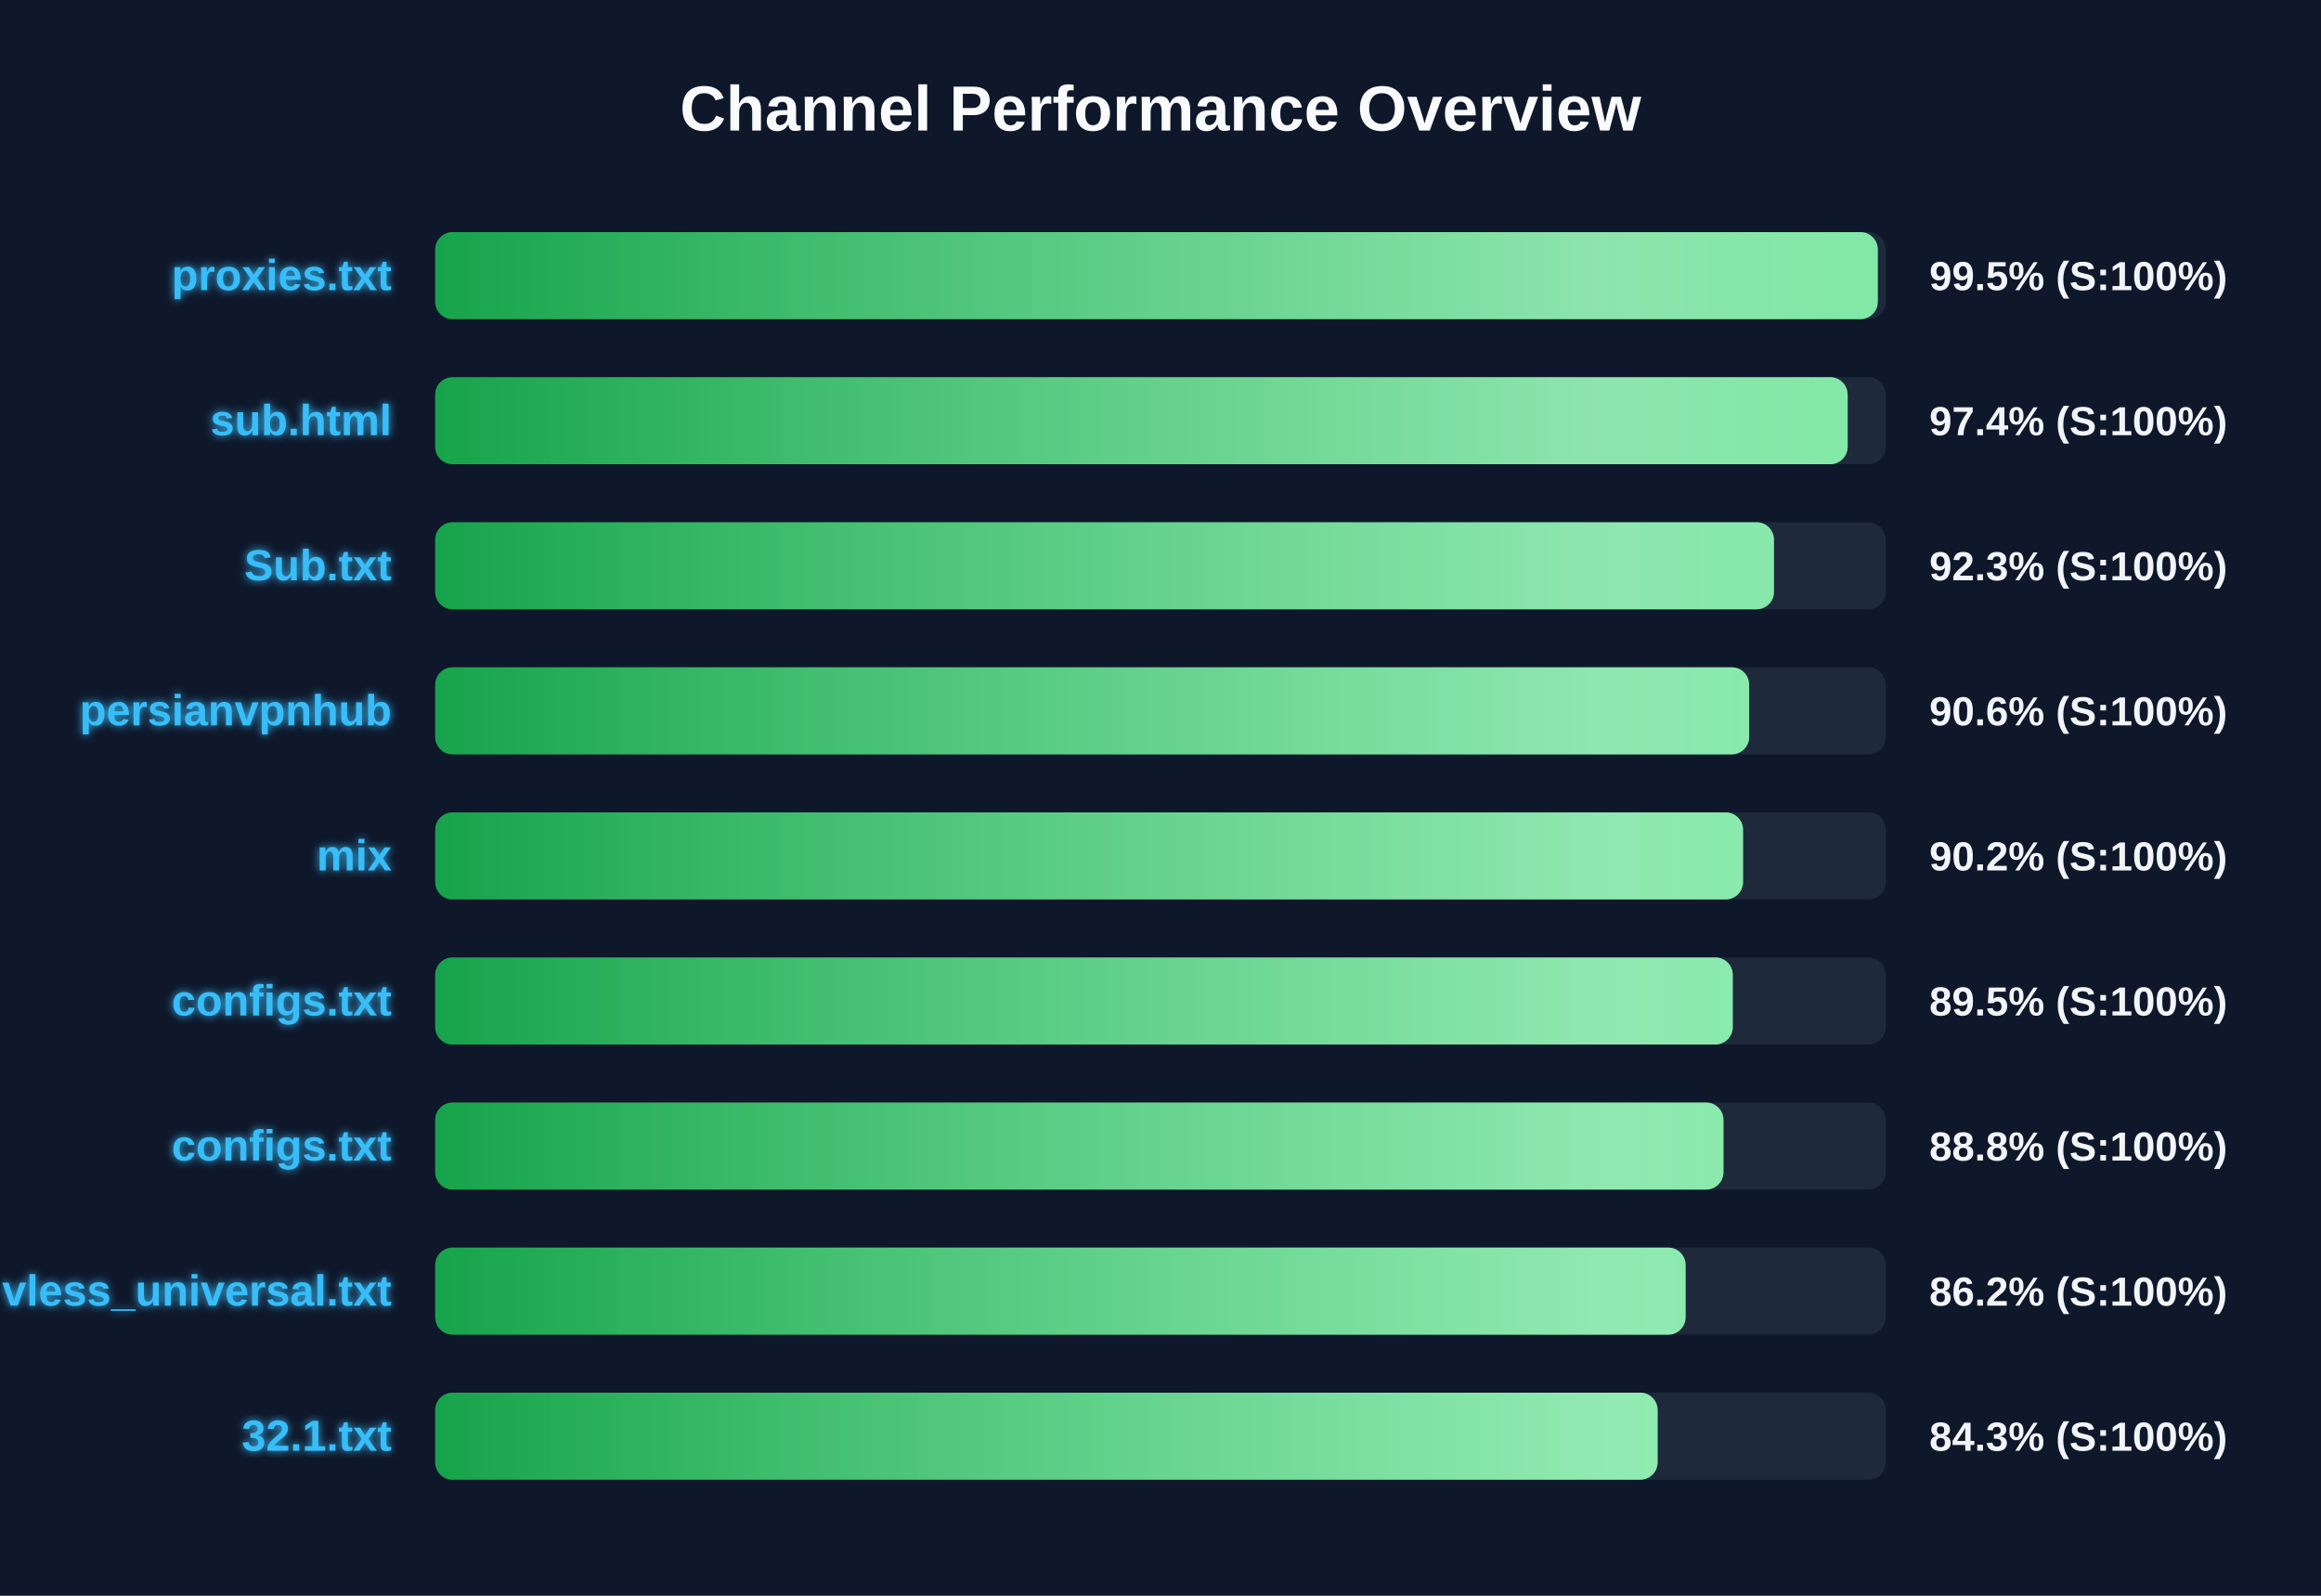
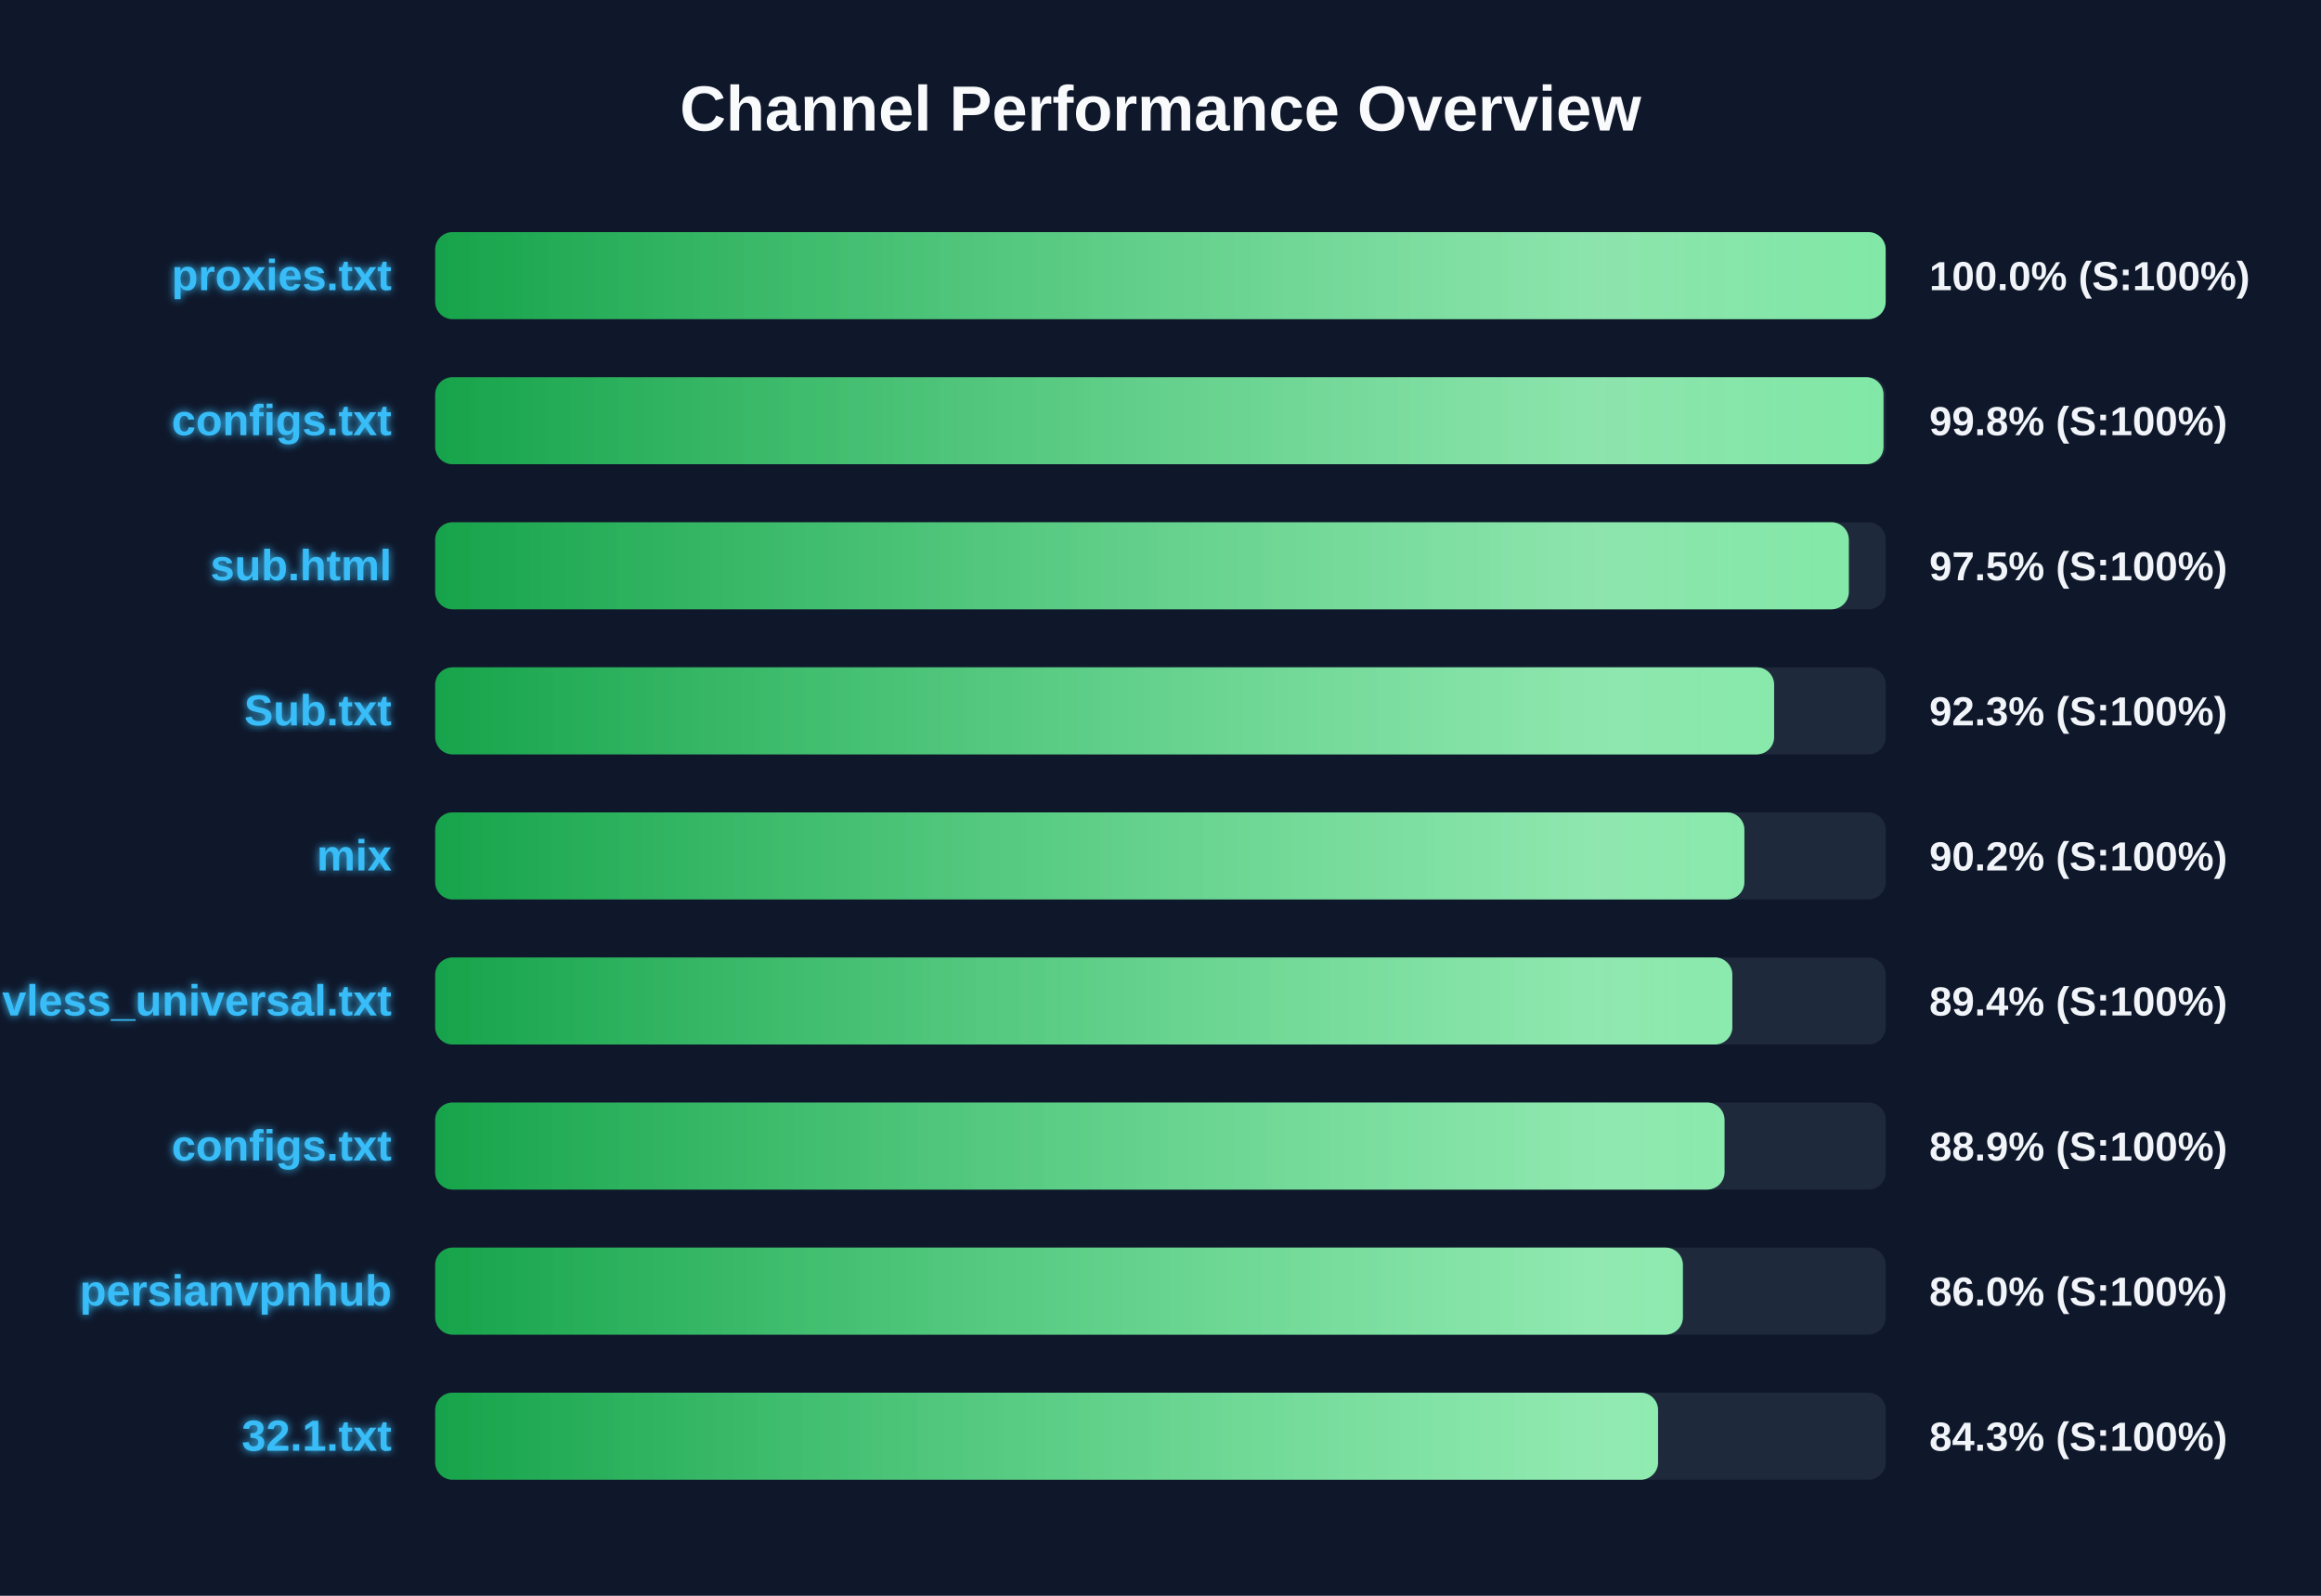
<svg xmlns="http://www.w3.org/2000/svg" width="800" height="550" version="1.1">
  <defs>
    <linearGradient id="grad-green" x1="0%" y1="0%" x2="100%" y2="0%">
      <stop offset="0%" stop-color="#16a34a" />
      <stop offset="100%" stop-color="#4ade80" />
    </linearGradient>
    <linearGradient id="grad-yellow" x1="0%" y1="0%" x2="100%" y2="0%">
      <stop offset="0%" stop-color="#ca8a04" />
      <stop offset="100%" stop-color="#fde047" />
    </linearGradient>
    <linearGradient id="grad-red" x1="0%" y1="0%" x2="100%" y2="0%">
      <stop offset="0%" stop-color="#dc2626" />
      <stop offset="100%" stop-color="#f87171" />
    </linearGradient>
    <linearGradient id="shimmer" x1="0%" y1="0%" x2="100%" y2="0%">
      <stop offset="0%" stop-color="rgba(255,255,255,0)" />
      <stop offset="50%" stop-color="rgba(255,255,255,0.4)" />
      <stop offset="100%" stop-color="rgba(255,255,255,0)" />
    </linearGradient>
    <filter id="glow" x="-20%" y="-20%" width="140%" height="140%">
      <feGaussianBlur stdDeviation="1.5" result="blur" />
      <feComposite in="SourceGraphic" in2="blur" operator="over" />
    </filter>
  </defs>
  <style>
        .bg-rect { fill: #0f172a; }
        .title { font: bold 22px 'Segoe UI', Arial, sans-serif; fill: #f8fafc; }
        .row { font: bold 15px 'Segoe UI', Arial, sans-serif; fill: #38bdf8; filter: url(#glow); }
        .score { font: bold 14px 'Segoe UI', Arial, sans-serif; fill: #f1f5f9; }
        @keyframes shimmer-anim {
            0% { transform: translateX(-100%); }
            100% { transform: translateX(200%); }
        }
        .shimmer-rect {
            animation: shimmer-anim 2.5s infinite linear;
        }
    </style>
  <rect width="100%" height="100%" class="bg-rect" />
  <text x="400" y="45" text-anchor="middle" class="title">Channel Performance Overview</text>
  <rect x="150" y="80" width="500" height="30" fill="#1e293b" rx="6" />
  <clipPath id="clip-0">
-     <rect x="150" y="80" width="497.25" height="30" rx="6" />
+     <rect x="150" y="80" width="499.95" height="30" rx="6" />
  </clipPath>
-   <rect x="150" y="80" width="497.25" height="30" fill="url(#grad-green)" rx="6" />
+   <rect x="150" y="80" width="499.95" height="30" fill="url(#grad-green)" rx="6" />
  <g clip-path="url(#clip-0)">
    <rect x="150" y="80" width="100%" height="30" fill="url(#shimmer)" class="shimmer-rect" />
  </g>
  <text x="135" y="100" text-anchor="end" class="row">proxies.txt</text>
-   <text x="665" y="100" text-anchor="start" class="score">99.5% (S:100%)</text>
+   <text x="665" y="100" text-anchor="start" class="score">100.0% (S:100%)</text>
  <rect x="150" y="130" width="500" height="30" fill="#1e293b" rx="6" />
  <clipPath id="clip-1">
-     <rect x="150" y="130" width="486.85" height="30" rx="6" />
+     <rect x="150" y="130" width="499.2" height="30" rx="6" />
  </clipPath>
-   <rect x="150" y="130" width="486.85" height="30" fill="url(#grad-green)" rx="6" />
+   <rect x="150" y="130" width="499.2" height="30" fill="url(#grad-green)" rx="6" />
  <g clip-path="url(#clip-1)">
    <rect x="150" y="130" width="100%" height="30" fill="url(#shimmer)" class="shimmer-rect" />
  </g>
-   <text x="135" y="150" text-anchor="end" class="row">sub.html</text>
-   <text x="665" y="150" text-anchor="start" class="score">97.4% (S:100%)</text>
+   <text x="135" y="150" text-anchor="end" class="row">configs.txt</text>
+   <text x="665" y="150" text-anchor="start" class="score">99.8% (S:100%)</text>
  <rect x="150" y="180" width="500" height="30" fill="#1e293b" rx="6" />
  <clipPath id="clip-2">
-     <rect x="150" y="180" width="461.45" height="30" rx="6" />
+     <rect x="150" y="180" width="487.25" height="30" rx="6" />
  </clipPath>
-   <rect x="150" y="180" width="461.45" height="30" fill="url(#grad-green)" rx="6" />
+   <rect x="150" y="180" width="487.25" height="30" fill="url(#grad-green)" rx="6" />
  <g clip-path="url(#clip-2)">
    <rect x="150" y="180" width="100%" height="30" fill="url(#shimmer)" class="shimmer-rect" />
  </g>
-   <text x="135" y="200" text-anchor="end" class="row">Sub.txt</text>
-   <text x="665" y="200" text-anchor="start" class="score">92.3% (S:100%)</text>
+   <text x="135" y="200" text-anchor="end" class="row">sub.html</text>
+   <text x="665" y="200" text-anchor="start" class="score">97.5% (S:100%)</text>
  <rect x="150" y="230" width="500" height="30" fill="#1e293b" rx="6" />
  <clipPath id="clip-3">
-     <rect x="150" y="230" width="452.9" height="30" rx="6" />
+     <rect x="150" y="230" width="461.5" height="30" rx="6" />
  </clipPath>
-   <rect x="150" y="230" width="452.9" height="30" fill="url(#grad-green)" rx="6" />
+   <rect x="150" y="230" width="461.5" height="30" fill="url(#grad-green)" rx="6" />
  <g clip-path="url(#clip-3)">
    <rect x="150" y="230" width="100%" height="30" fill="url(#shimmer)" class="shimmer-rect" />
  </g>
-   <text x="135" y="250" text-anchor="end" class="row">persianvpnhub</text>
-   <text x="665" y="250" text-anchor="start" class="score">90.6% (S:100%)</text>
+   <text x="135" y="250" text-anchor="end" class="row">Sub.txt</text>
+   <text x="665" y="250" text-anchor="start" class="score">92.3% (S:100%)</text>
  <rect x="150" y="280" width="500" height="30" fill="#1e293b" rx="6" />
  <clipPath id="clip-4">
-     <rect x="150" y="280" width="450.8" height="30" rx="6" />
+     <rect x="150" y="280" width="451.25" height="30" rx="6" />
  </clipPath>
-   <rect x="150" y="280" width="450.8" height="30" fill="url(#grad-green)" rx="6" />
+   <rect x="150" y="280" width="451.25" height="30" fill="url(#grad-green)" rx="6" />
  <g clip-path="url(#clip-4)">
    <rect x="150" y="280" width="100%" height="30" fill="url(#shimmer)" class="shimmer-rect" />
  </g>
  <text x="135" y="300" text-anchor="end" class="row">mix</text>
  <text x="665" y="300" text-anchor="start" class="score">90.2% (S:100%)</text>
  <rect x="150" y="330" width="500" height="30" fill="#1e293b" rx="6" />
  <clipPath id="clip-5">
-     <rect x="150" y="330" width="447.25" height="30" rx="6" />
+     <rect x="150" y="330" width="447.1" height="30" rx="6" />
  </clipPath>
-   <rect x="150" y="330" width="447.25" height="30" fill="url(#grad-green)" rx="6" />
+   <rect x="150" y="330" width="447.1" height="30" fill="url(#grad-green)" rx="6" />
  <g clip-path="url(#clip-5)">
    <rect x="150" y="330" width="100%" height="30" fill="url(#shimmer)" class="shimmer-rect" />
  </g>
-   <text x="135" y="350" text-anchor="end" class="row">configs.txt</text>
-   <text x="665" y="350" text-anchor="start" class="score">89.5% (S:100%)</text>
+   <text x="135" y="350" text-anchor="end" class="row">vless_universal.txt</text>
+   <text x="665" y="350" text-anchor="start" class="score">89.4% (S:100%)</text>
  <rect x="150" y="380" width="500" height="30" fill="#1e293b" rx="6" />
  <clipPath id="clip-6">
-     <rect x="150" y="380" width="444.05" height="30" rx="6" />
+     <rect x="150" y="380" width="444.4" height="30" rx="6" />
  </clipPath>
-   <rect x="150" y="380" width="444.05" height="30" fill="url(#grad-green)" rx="6" />
+   <rect x="150" y="380" width="444.4" height="30" fill="url(#grad-green)" rx="6" />
  <g clip-path="url(#clip-6)">
    <rect x="150" y="380" width="100%" height="30" fill="url(#shimmer)" class="shimmer-rect" />
  </g>
  <text x="135" y="400" text-anchor="end" class="row">configs.txt</text>
-   <text x="665" y="400" text-anchor="start" class="score">88.8% (S:100%)</text>
+   <text x="665" y="400" text-anchor="start" class="score">88.9% (S:100%)</text>
  <rect x="150" y="430" width="500" height="30" fill="#1e293b" rx="6" />
  <clipPath id="clip-7">
-     <rect x="150" y="430" width="431.0" height="30" rx="6" />
+     <rect x="150" y="430" width="430.05" height="30" rx="6" />
  </clipPath>
-   <rect x="150" y="430" width="431.0" height="30" fill="url(#grad-green)" rx="6" />
+   <rect x="150" y="430" width="430.05" height="30" fill="url(#grad-green)" rx="6" />
  <g clip-path="url(#clip-7)">
    <rect x="150" y="430" width="100%" height="30" fill="url(#shimmer)" class="shimmer-rect" />
  </g>
-   <text x="135" y="450" text-anchor="end" class="row">vless_universal.txt</text>
-   <text x="665" y="450" text-anchor="start" class="score">86.2% (S:100%)</text>
+   <text x="135" y="450" text-anchor="end" class="row">persianvpnhub</text>
+   <text x="665" y="450" text-anchor="start" class="score">86.0% (S:100%)</text>
  <rect x="150" y="480" width="500" height="30" fill="#1e293b" rx="6" />
  <clipPath id="clip-8">
-     <rect x="150" y="480" width="421.35" height="30" rx="6" />
+     <rect x="150" y="480" width="421.5" height="30" rx="6" />
  </clipPath>
-   <rect x="150" y="480" width="421.35" height="30" fill="url(#grad-green)" rx="6" />
+   <rect x="150" y="480" width="421.5" height="30" fill="url(#grad-green)" rx="6" />
  <g clip-path="url(#clip-8)">
    <rect x="150" y="480" width="100%" height="30" fill="url(#shimmer)" class="shimmer-rect" />
  </g>
  <text x="135" y="500" text-anchor="end" class="row">32.1.txt</text>
  <text x="665" y="500" text-anchor="start" class="score">84.3% (S:100%)</text>
</svg>
